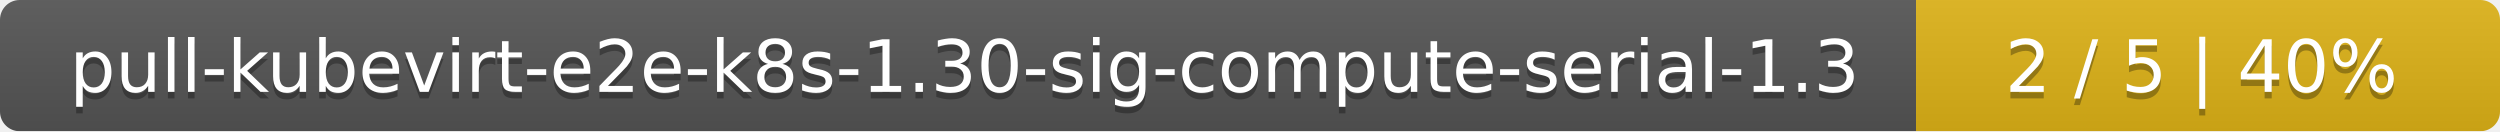
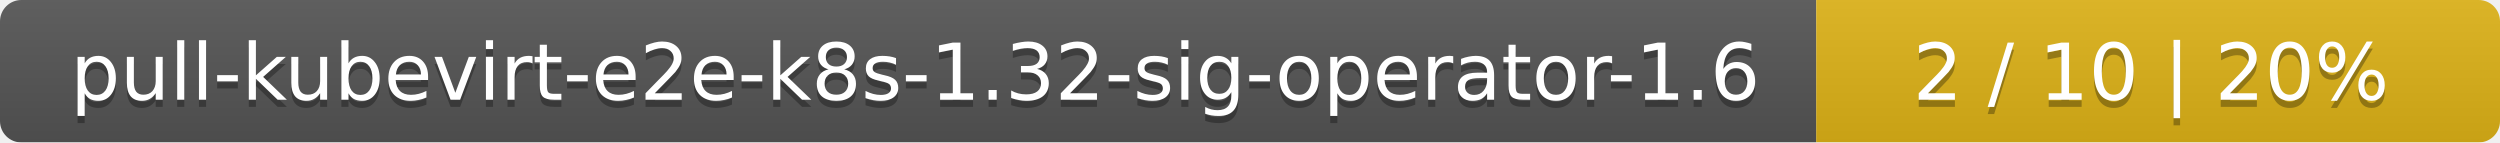
- <svg xmlns="http://www.w3.org/2000/svg" width="381" height="20">
+ <svg xmlns="http://www.w3.org/2000/svg" width="351" height="20">
  <linearGradient id="smooth" x2="0" y2="100%">
    <stop offset="0" stop-color="#bbb" stop-opacity=".1" />
    <stop offset="1" stop-opacity=".1" />
  </linearGradient>
  <mask id="round">
-     <rect width="381" height="20" rx="3" fill="#fff" />
+     <rect width="351" height="20" rx="3" fill="#fff" />
  </mask>
  <g mask="url(#round)">
-     <rect width="292" height="20" fill="#555" />
-     <rect x="292" width="89" height="20" fill="#dfb317" />
-     <rect width="381" height="20" fill="url(#smooth)" />
+     <rect width="255" height="20" fill="#555" />
+     <rect x="255" width="96" height="20" fill="#dfb317" />
+     <rect width="351" height="20" fill="url(#smooth)" />
  </g>
  <g fill="#fff" text-anchor="middle" font-family="DejaVu Sans,Verdana,Geneva,sans-serif" font-size="11">
-     <text x="147" y="15" fill="#010101" fill-opacity=".3">pull-kubevirt-e2e-k8s-1.30-sig-compute-serial-1.3</text>
-     <text x="147" y="14">pull-kubevirt-e2e-k8s-1.30-sig-compute-serial-1.3</text>
-     <text x="335.5" y="15" fill="#010101" fill-opacity=".3">2 / 5    |    40%</text>
-     <text x="335.5" y="14">2 / 5    |    40%</text>
+     <text x="128.5" y="15" fill="#010101" fill-opacity=".3">pull-kubevirt-e2e-k8s-1.32-sig-operator-1.6</text>
+     <text x="128.5" y="14">pull-kubevirt-e2e-k8s-1.32-sig-operator-1.6</text>
+     <text x="302" y="15" fill="#010101" fill-opacity=".3">2 / 10    |    20%</text>
+     <text x="302" y="14">2 / 10    |    20%</text>
  </g>
</svg>
